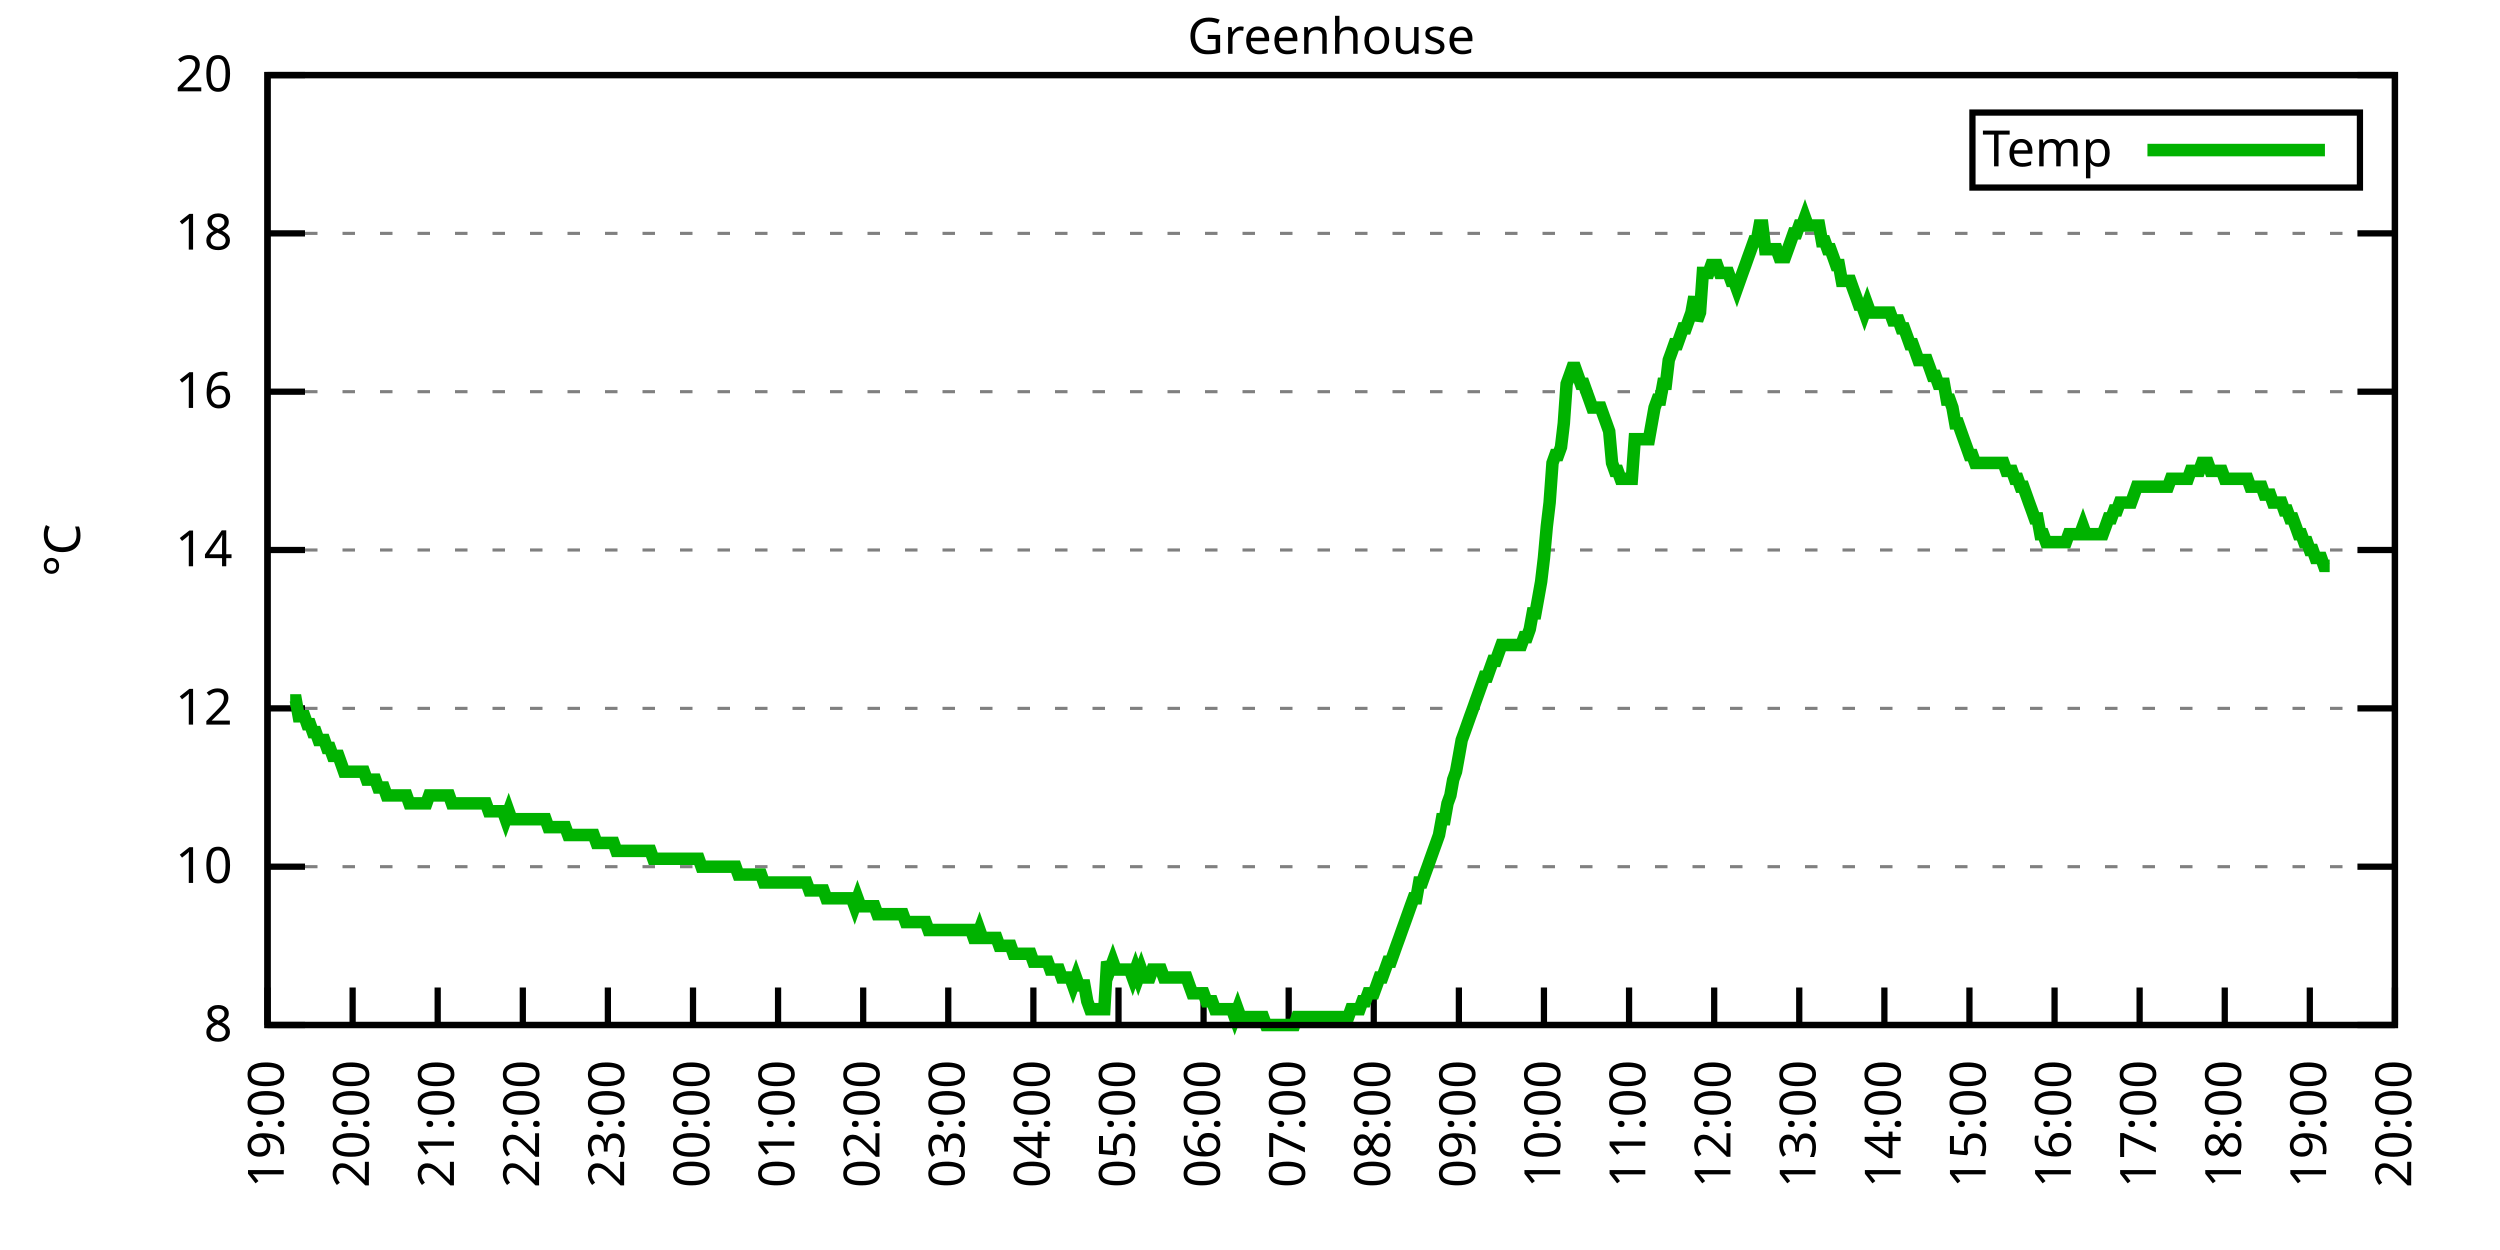
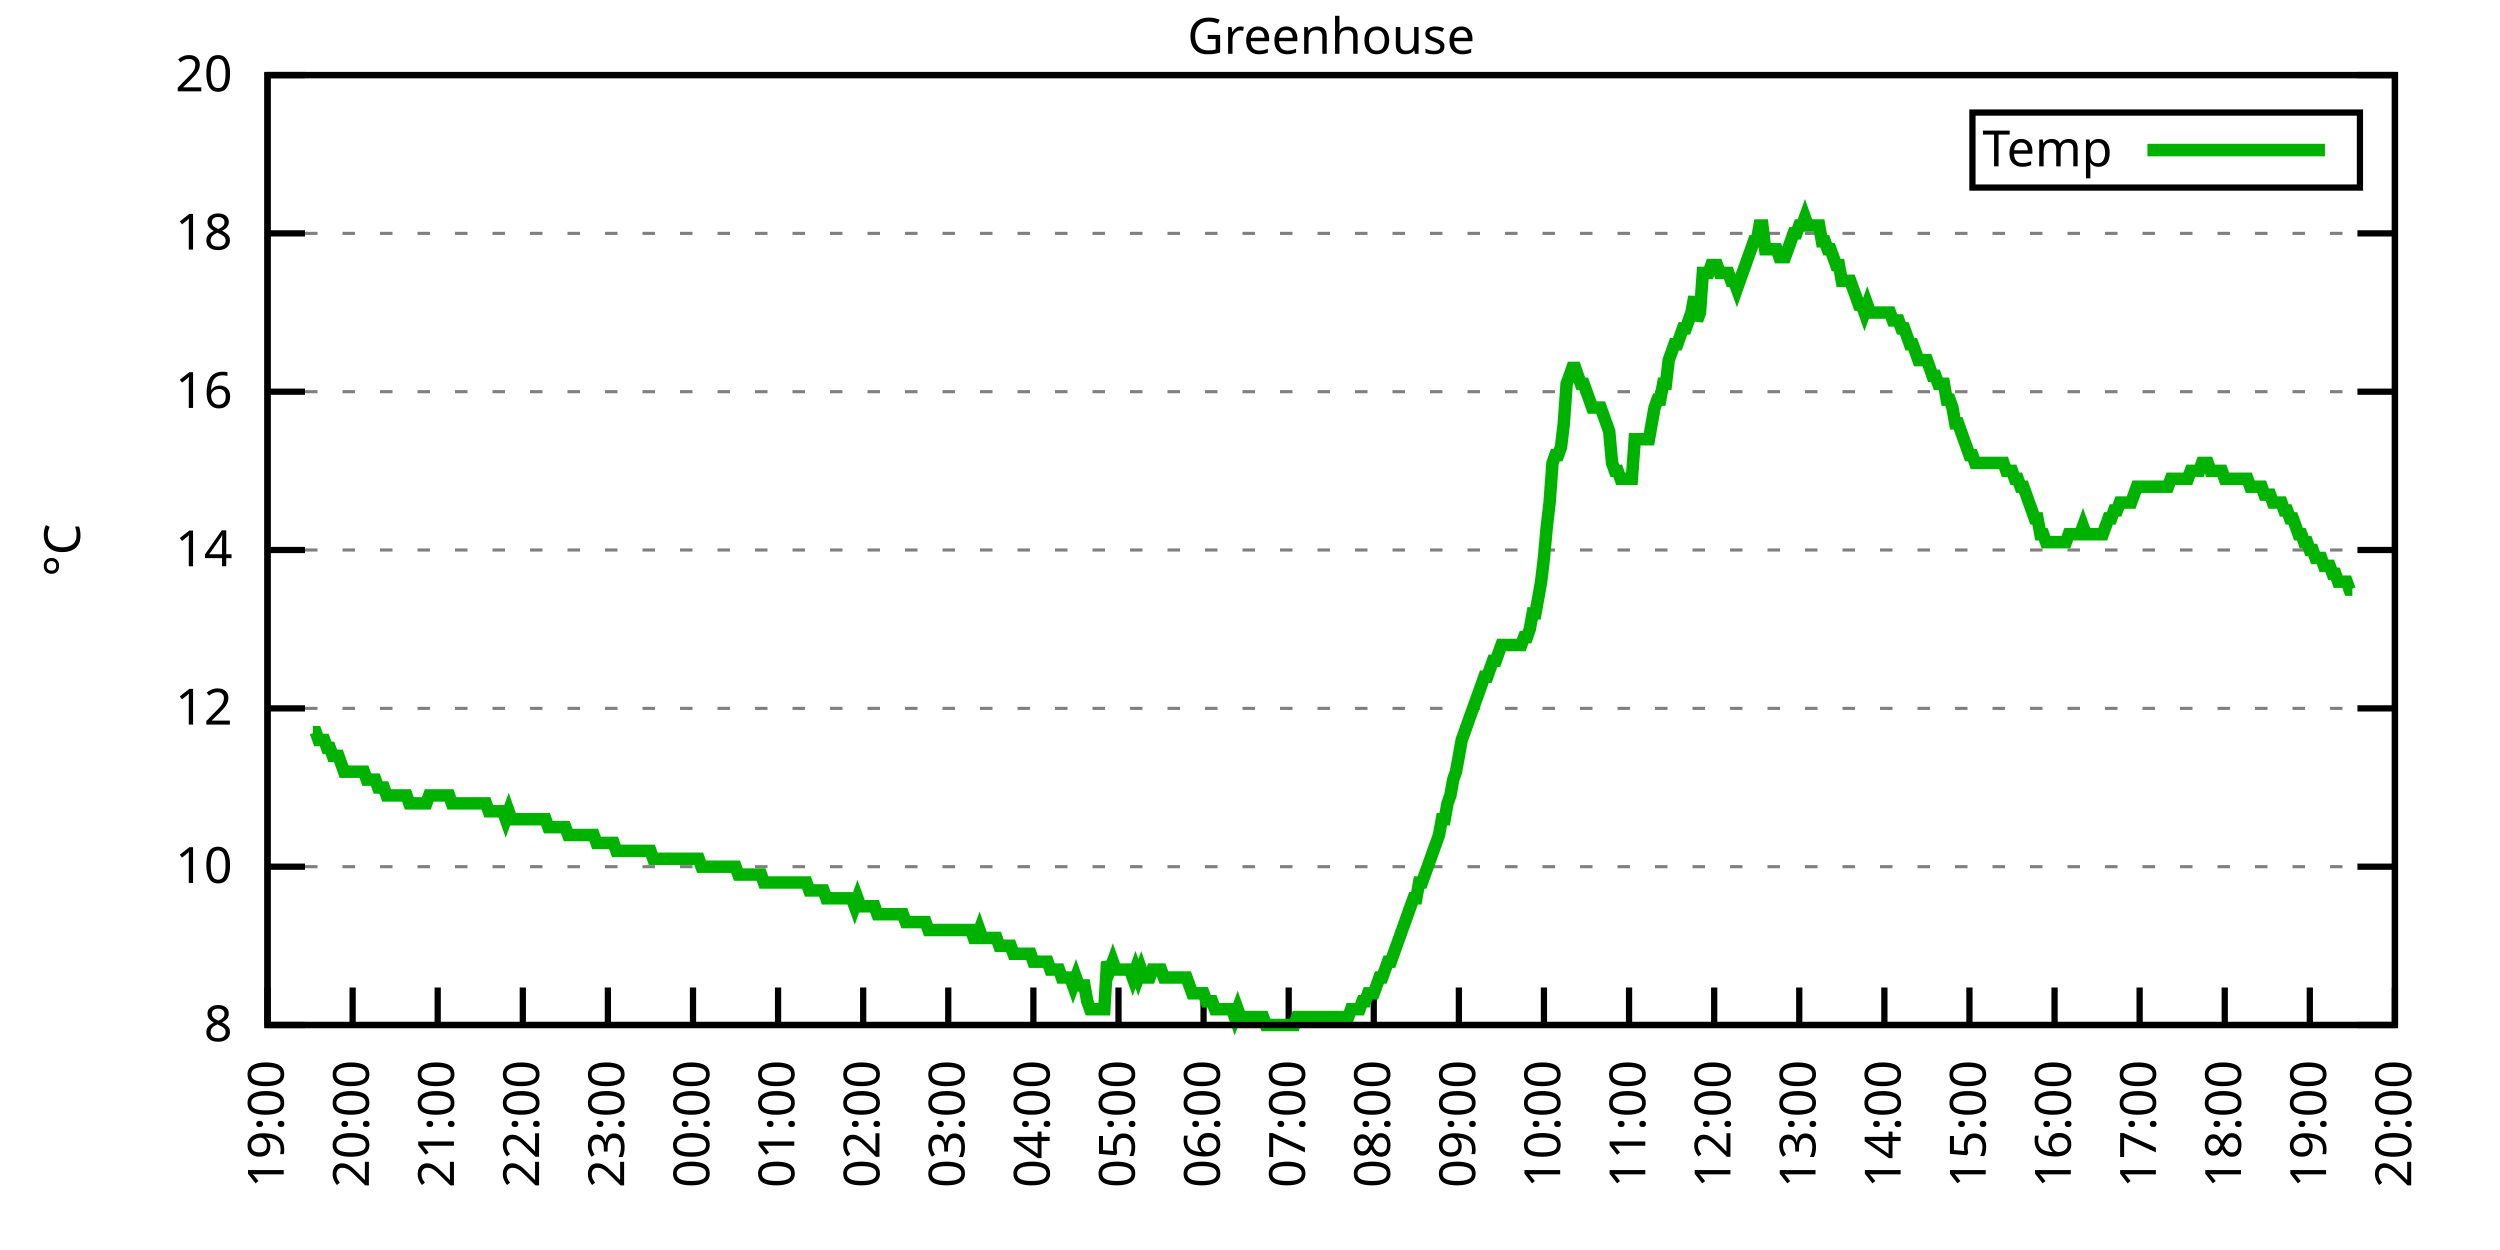
<svg xmlns="http://www.w3.org/2000/svg" xmlns:xlink="http://www.w3.org/1999/xlink" width="400" height="200" viewBox="0 0 400 200">
  <g id="gnuplot_canvas">
    <rect x="0" y="0" width="400" height="200" fill="none" />
    <defs>
      <circle id="gpDot" r="0.5" stroke-width="0.5" stroke="currentColor" />
      <path id="gpPt0" stroke-width="0.333" stroke="currentColor" d="M-1,0 h2 M0,-1 v2" />
      <path id="gpPt1" stroke-width="0.333" stroke="currentColor" d="M-1,-1 L1,1 M1,-1 L-1,1" />
      <path id="gpPt2" stroke-width="0.333" stroke="currentColor" d="M-1,0 L1,0 M0,-1 L0,1 M-1,-1 L1,1 M-1,1 L1,-1" />
      <rect id="gpPt3" stroke-width="0.333" stroke="currentColor" x="-1" y="-1" width="2" height="2" />
      <rect id="gpPt4" stroke-width="0.333" stroke="currentColor" fill="currentColor" x="-1" y="-1" width="2" height="2" />
      <circle id="gpPt5" stroke-width="0.333" stroke="currentColor" cx="0" cy="0" r="1" />
      <use xlink:href="#gpPt5" id="gpPt6" fill="currentColor" stroke="none" />
      <path id="gpPt7" stroke-width="0.333" stroke="currentColor" d="M0,-1.33 L-1.33,0.67 L1.33,0.67 z" />
      <use xlink:href="#gpPt7" id="gpPt8" fill="currentColor" stroke="none" />
      <use xlink:href="#gpPt7" id="gpPt9" stroke="currentColor" transform="rotate(180)" />
      <use xlink:href="#gpPt9" id="gpPt10" fill="currentColor" stroke="none" />
      <use xlink:href="#gpPt3" id="gpPt11" stroke="currentColor" transform="rotate(45)" />
      <use xlink:href="#gpPt11" id="gpPt12" fill="currentColor" stroke="none" />
      <path id="gpPt13" stroke-width="0.333" stroke="currentColor" d="M0,1.330 L1.265,0.411 L0.782,-1.067 L-0.782,-1.076 L-1.265,0.411 z" />
      <use xlink:href="#gpPt13" id="gpPt14" fill="currentColor" stroke="none" />
      <filter id="textbox" filterUnits="objectBoundingBox" x="0" y="0" height="1" width="1">
        <feFlood flood-color="white" flood-opacity="1" result="bgnd" />
        <feComposite in="SourceGraphic" in2="bgnd" operator="atop" />
      </filter>
      <filter id="greybox" filterUnits="objectBoundingBox" x="0" y="0" height="1" width="1">
        <feFlood flood-color="lightgrey" flood-opacity="1" result="grey" />
        <feComposite in="SourceGraphic" in2="grey" operator="atop" />
      </filter>
    </defs>
    <g fill="none" color="white" stroke="currentColor" stroke-width="1.00" stroke-linecap="butt" stroke-linejoin="miter">
</g>
    <g fill="none" color="black" stroke="currentColor" stroke-width="1.00" stroke-linecap="butt" stroke-linejoin="miter">
      <g stroke="none" shape-rendering="crispEdges">
        <polygon fill="rgb(255, 255, 255)" points="42.80,164.00 383.18,164.00 383.18,12.02 42.80,12.02 " />
      </g>
    </g>
    <g fill="none" color="black" stroke="currentColor" stroke-width="1.00" stroke-linecap="butt" stroke-linejoin="miter">
</g>
    <g fill="none" color="black" stroke="black" stroke-width="0.50" stroke-linecap="butt" stroke-linejoin="miter">
</g>
    <g fill="none" color="gray" stroke="currentColor" stroke-width="0.50" stroke-linecap="butt" stroke-linejoin="miter">
      <path stroke="gray" stroke-dasharray="2,4" class="gridline" d="M42.80,164.00 L383.19,164.00  " />
    </g>
    <g fill="none" color="gray" stroke="gray" stroke-width="1.00" stroke-linecap="butt" stroke-linejoin="miter">
</g>
    <g fill="none" color="black" stroke="currentColor" stroke-width="1.00" stroke-linecap="butt" stroke-linejoin="miter">
      <path stroke="black" d="M42.80,164.00 L48.80,164.00 M383.19,164.00 L377.19,164.00  " />
      <g transform="translate(37.20,166.60)" stroke="none" fill="black" font-family="Sans" font-size="8.00" text-anchor="end">
        <text>
          <tspan font-family="Sans"> 8</tspan>
        </text>
      </g>
    </g>
    <g fill="none" color="black" stroke="currentColor" stroke-width="1.00" stroke-linecap="butt" stroke-linejoin="miter">
</g>
    <g fill="none" color="black" stroke="black" stroke-width="0.50" stroke-linecap="butt" stroke-linejoin="miter">
</g>
    <g fill="none" color="gray" stroke="currentColor" stroke-width="0.50" stroke-linecap="butt" stroke-linejoin="miter">
      <path stroke="gray" stroke-dasharray="2,4" class="gridline" d="M42.80,138.67 L383.19,138.67  " />
    </g>
    <g fill="none" color="gray" stroke="gray" stroke-width="1.00" stroke-linecap="butt" stroke-linejoin="miter">
</g>
    <g fill="none" color="black" stroke="currentColor" stroke-width="1.00" stroke-linecap="butt" stroke-linejoin="miter">
      <path stroke="black" d="M42.80,138.67 L48.80,138.67 M383.19,138.67 L377.19,138.67  " />
      <g transform="translate(37.20,141.27)" stroke="none" fill="black" font-family="Sans" font-size="8.00" text-anchor="end">
        <text>
          <tspan font-family="Sans"> 10</tspan>
        </text>
      </g>
    </g>
    <g fill="none" color="black" stroke="currentColor" stroke-width="1.00" stroke-linecap="butt" stroke-linejoin="miter">
</g>
    <g fill="none" color="black" stroke="black" stroke-width="0.50" stroke-linecap="butt" stroke-linejoin="miter">
</g>
    <g fill="none" color="gray" stroke="currentColor" stroke-width="0.50" stroke-linecap="butt" stroke-linejoin="miter">
      <path stroke="gray" stroke-dasharray="2,4" class="gridline" d="M42.80,113.34 L383.19,113.34  " />
    </g>
    <g fill="none" color="gray" stroke="gray" stroke-width="1.00" stroke-linecap="butt" stroke-linejoin="miter">
</g>
    <g fill="none" color="black" stroke="currentColor" stroke-width="1.00" stroke-linecap="butt" stroke-linejoin="miter">
      <path stroke="black" d="M42.80,113.34 L48.80,113.34 M383.19,113.34 L377.19,113.34  " />
      <g transform="translate(37.20,115.94)" stroke="none" fill="black" font-family="Sans" font-size="8.00" text-anchor="end">
        <text>
          <tspan font-family="Sans"> 12</tspan>
        </text>
      </g>
    </g>
    <g fill="none" color="black" stroke="currentColor" stroke-width="1.00" stroke-linecap="butt" stroke-linejoin="miter">
</g>
    <g fill="none" color="black" stroke="black" stroke-width="0.50" stroke-linecap="butt" stroke-linejoin="miter">
</g>
    <g fill="none" color="gray" stroke="currentColor" stroke-width="0.50" stroke-linecap="butt" stroke-linejoin="miter">
      <path stroke="gray" stroke-dasharray="2,4" class="gridline" d="M42.80,88.00 L383.19,88.00  " />
    </g>
    <g fill="none" color="gray" stroke="gray" stroke-width="1.00" stroke-linecap="butt" stroke-linejoin="miter">
</g>
    <g fill="none" color="black" stroke="currentColor" stroke-width="1.00" stroke-linecap="butt" stroke-linejoin="miter">
      <path stroke="black" d="M42.80,88.00 L48.80,88.00 M383.19,88.00 L377.19,88.00  " />
      <g transform="translate(37.20,90.60)" stroke="none" fill="black" font-family="Sans" font-size="8.00" text-anchor="end">
        <text>
          <tspan font-family="Sans"> 14</tspan>
        </text>
      </g>
    </g>
    <g fill="none" color="black" stroke="currentColor" stroke-width="1.00" stroke-linecap="butt" stroke-linejoin="miter">
</g>
    <g fill="none" color="black" stroke="black" stroke-width="0.50" stroke-linecap="butt" stroke-linejoin="miter">
</g>
    <g fill="none" color="gray" stroke="currentColor" stroke-width="0.50" stroke-linecap="butt" stroke-linejoin="miter">
      <path stroke="gray" stroke-dasharray="2,4" class="gridline" d="M42.80,62.67 L383.19,62.67  " />
    </g>
    <g fill="none" color="gray" stroke="gray" stroke-width="1.00" stroke-linecap="butt" stroke-linejoin="miter">
</g>
    <g fill="none" color="black" stroke="currentColor" stroke-width="1.00" stroke-linecap="butt" stroke-linejoin="miter">
      <path stroke="black" d="M42.80,62.67 L48.80,62.67 M383.19,62.67 L377.19,62.67  " />
      <g transform="translate(37.20,65.27)" stroke="none" fill="black" font-family="Sans" font-size="8.00" text-anchor="end">
        <text>
          <tspan font-family="Sans"> 16</tspan>
        </text>
      </g>
    </g>
    <g fill="none" color="black" stroke="currentColor" stroke-width="1.00" stroke-linecap="butt" stroke-linejoin="miter">
</g>
    <g fill="none" color="black" stroke="black" stroke-width="0.50" stroke-linecap="butt" stroke-linejoin="miter">
</g>
    <g fill="none" color="gray" stroke="currentColor" stroke-width="0.50" stroke-linecap="butt" stroke-linejoin="miter">
      <path stroke="gray" stroke-dasharray="2,4" class="gridline" d="M42.80,37.34 L383.19,37.34  " />
    </g>
    <g fill="none" color="gray" stroke="gray" stroke-width="1.00" stroke-linecap="butt" stroke-linejoin="miter">
</g>
    <g fill="none" color="black" stroke="currentColor" stroke-width="1.00" stroke-linecap="butt" stroke-linejoin="miter">
      <path stroke="black" d="M42.80,37.34 L48.80,37.34 M383.19,37.34 L377.19,37.34  " />
      <g transform="translate(37.20,39.94)" stroke="none" fill="black" font-family="Sans" font-size="8.00" text-anchor="end">
        <text>
          <tspan font-family="Sans"> 18</tspan>
        </text>
      </g>
    </g>
    <g fill="none" color="black" stroke="currentColor" stroke-width="1.00" stroke-linecap="butt" stroke-linejoin="miter">
</g>
    <g fill="none" color="black" stroke="black" stroke-width="0.50" stroke-linecap="butt" stroke-linejoin="miter">
</g>
    <g fill="none" color="gray" stroke="currentColor" stroke-width="0.50" stroke-linecap="butt" stroke-linejoin="miter">
      <path stroke="gray" stroke-dasharray="2,4" class="gridline" d="M42.80,12.01 L383.19,12.01  " />
    </g>
    <g fill="none" color="gray" stroke="gray" stroke-width="1.00" stroke-linecap="butt" stroke-linejoin="miter">
</g>
    <g fill="none" color="black" stroke="currentColor" stroke-width="1.00" stroke-linecap="butt" stroke-linejoin="miter">
      <path stroke="black" d="M42.80,12.01 L48.80,12.01 M383.19,12.01 L377.19,12.01  " />
      <g transform="translate(37.20,14.61)" stroke="none" fill="black" font-family="Sans" font-size="8.00" text-anchor="end">
        <text>
          <tspan font-family="Sans"> 20</tspan>
        </text>
      </g>
    </g>
    <g fill="none" color="black" stroke="currentColor" stroke-width="1.00" stroke-linecap="butt" stroke-linejoin="miter">
      <path stroke="black" d="M42.80,164.00 L42.80,158.00  " />
      <g transform="translate(45.40,169.60) rotate(270.00)" stroke="none" fill="black" font-family="Sans" font-size="8.00" text-anchor="end">
        <text>
          <tspan font-family="Sans">19:00</tspan>
        </text>
      </g>
    </g>
    <g fill="none" color="black" stroke="currentColor" stroke-width="1.00" stroke-linecap="butt" stroke-linejoin="miter">
      <path stroke="black" d="M56.42,164.00 L56.42,158.00  " />
      <g transform="translate(59.02,169.60) rotate(270.00)" stroke="none" fill="black" font-family="Sans" font-size="8.00" text-anchor="end">
        <text>
          <tspan font-family="Sans">20:00</tspan>
        </text>
      </g>
    </g>
    <g fill="none" color="black" stroke="currentColor" stroke-width="1.00" stroke-linecap="butt" stroke-linejoin="miter">
      <path stroke="black" d="M70.03,164.00 L70.03,158.00  " />
      <g transform="translate(72.63,169.60) rotate(270.00)" stroke="none" fill="black" font-family="Sans" font-size="8.00" text-anchor="end">
        <text>
          <tspan font-family="Sans">21:00</tspan>
        </text>
      </g>
    </g>
    <g fill="none" color="black" stroke="currentColor" stroke-width="1.00" stroke-linecap="butt" stroke-linejoin="miter">
      <path stroke="black" d="M83.65,164.00 L83.65,158.00  " />
      <g transform="translate(86.25,169.60) rotate(270.00)" stroke="none" fill="black" font-family="Sans" font-size="8.00" text-anchor="end">
        <text>
          <tspan font-family="Sans">22:00</tspan>
        </text>
      </g>
    </g>
    <g fill="none" color="black" stroke="currentColor" stroke-width="1.00" stroke-linecap="butt" stroke-linejoin="miter">
      <path stroke="black" d="M97.26,164.00 L97.26,158.00  " />
      <g transform="translate(99.86,169.60) rotate(270.00)" stroke="none" fill="black" font-family="Sans" font-size="8.00" text-anchor="end">
        <text>
          <tspan font-family="Sans">23:00</tspan>
        </text>
      </g>
    </g>
    <g fill="none" color="black" stroke="currentColor" stroke-width="1.00" stroke-linecap="butt" stroke-linejoin="miter">
      <path stroke="black" d="M110.88,164.00 L110.88,158.00  " />
      <g transform="translate(113.48,169.60) rotate(270.00)" stroke="none" fill="black" font-family="Sans" font-size="8.00" text-anchor="end">
        <text>
          <tspan font-family="Sans">00:00</tspan>
        </text>
      </g>
    </g>
    <g fill="none" color="black" stroke="currentColor" stroke-width="1.00" stroke-linecap="butt" stroke-linejoin="miter">
      <path stroke="black" d="M124.49,164.00 L124.49,158.00  " />
      <g transform="translate(127.09,169.60) rotate(270.00)" stroke="none" fill="black" font-family="Sans" font-size="8.00" text-anchor="end">
        <text>
          <tspan font-family="Sans">01:00</tspan>
        </text>
      </g>
    </g>
    <g fill="none" color="black" stroke="currentColor" stroke-width="1.00" stroke-linecap="butt" stroke-linejoin="miter">
      <path stroke="black" d="M138.11,164.00 L138.11,158.00  " />
      <g transform="translate(140.71,169.60) rotate(270.00)" stroke="none" fill="black" font-family="Sans" font-size="8.00" text-anchor="end">
        <text>
          <tspan font-family="Sans">02:00</tspan>
        </text>
      </g>
    </g>
    <g fill="none" color="black" stroke="currentColor" stroke-width="1.00" stroke-linecap="butt" stroke-linejoin="miter">
      <path stroke="black" d="M151.72,164.00 L151.72,158.00  " />
      <g transform="translate(154.32,169.60) rotate(270.00)" stroke="none" fill="black" font-family="Sans" font-size="8.00" text-anchor="end">
        <text>
          <tspan font-family="Sans">03:00</tspan>
        </text>
      </g>
    </g>
    <g fill="none" color="black" stroke="currentColor" stroke-width="1.00" stroke-linecap="butt" stroke-linejoin="miter">
      <path stroke="black" d="M165.34,164.00 L165.34,158.00  " />
      <g transform="translate(167.94,169.60) rotate(270.00)" stroke="none" fill="black" font-family="Sans" font-size="8.00" text-anchor="end">
        <text>
          <tspan font-family="Sans">04:00</tspan>
        </text>
      </g>
    </g>
    <g fill="none" color="black" stroke="currentColor" stroke-width="1.00" stroke-linecap="butt" stroke-linejoin="miter">
      <path stroke="black" d="M178.96,164.00 L178.96,158.00  " />
      <g transform="translate(181.56,169.60) rotate(270.00)" stroke="none" fill="black" font-family="Sans" font-size="8.00" text-anchor="end">
        <text>
          <tspan font-family="Sans">05:00</tspan>
        </text>
      </g>
    </g>
    <g fill="none" color="black" stroke="currentColor" stroke-width="1.00" stroke-linecap="butt" stroke-linejoin="miter">
      <path stroke="black" d="M192.57,164.00 L192.57,158.00  " />
      <g transform="translate(195.17,169.60) rotate(270.00)" stroke="none" fill="black" font-family="Sans" font-size="8.00" text-anchor="end">
        <text>
          <tspan font-family="Sans">06:00</tspan>
        </text>
      </g>
    </g>
    <g fill="none" color="black" stroke="currentColor" stroke-width="1.00" stroke-linecap="butt" stroke-linejoin="miter">
      <path stroke="black" d="M206.19,164.00 L206.19,158.00  " />
      <g transform="translate(208.79,169.60) rotate(270.00)" stroke="none" fill="black" font-family="Sans" font-size="8.00" text-anchor="end">
        <text>
          <tspan font-family="Sans">07:00</tspan>
        </text>
      </g>
    </g>
    <g fill="none" color="black" stroke="currentColor" stroke-width="1.00" stroke-linecap="butt" stroke-linejoin="miter">
      <path stroke="black" d="M219.80,164.00 L219.80,158.00  " />
      <g transform="translate(222.40,169.60) rotate(270.00)" stroke="none" fill="black" font-family="Sans" font-size="8.00" text-anchor="end">
        <text>
          <tspan font-family="Sans">08:00</tspan>
        </text>
      </g>
    </g>
    <g fill="none" color="black" stroke="currentColor" stroke-width="1.00" stroke-linecap="butt" stroke-linejoin="miter">
      <path stroke="black" d="M233.42,164.00 L233.42,158.00  " />
      <g transform="translate(236.02,169.60) rotate(270.00)" stroke="none" fill="black" font-family="Sans" font-size="8.00" text-anchor="end">
        <text>
          <tspan font-family="Sans">09:00</tspan>
        </text>
      </g>
    </g>
    <g fill="none" color="black" stroke="currentColor" stroke-width="1.00" stroke-linecap="butt" stroke-linejoin="miter">
      <path stroke="black" d="M247.03,164.00 L247.03,158.00  " />
      <g transform="translate(249.63,169.60) rotate(270.00)" stroke="none" fill="black" font-family="Sans" font-size="8.00" text-anchor="end">
        <text>
          <tspan font-family="Sans">10:00</tspan>
        </text>
      </g>
    </g>
    <g fill="none" color="black" stroke="currentColor" stroke-width="1.00" stroke-linecap="butt" stroke-linejoin="miter">
      <path stroke="black" d="M260.65,164.00 L260.65,158.00  " />
      <g transform="translate(263.25,169.60) rotate(270.00)" stroke="none" fill="black" font-family="Sans" font-size="8.00" text-anchor="end">
        <text>
          <tspan font-family="Sans">11:00</tspan>
        </text>
      </g>
    </g>
    <g fill="none" color="black" stroke="currentColor" stroke-width="1.00" stroke-linecap="butt" stroke-linejoin="miter">
      <path stroke="black" d="M274.27,164.00 L274.27,158.00  " />
      <g transform="translate(276.87,169.60) rotate(270.00)" stroke="none" fill="black" font-family="Sans" font-size="8.00" text-anchor="end">
        <text>
          <tspan font-family="Sans">12:00</tspan>
        </text>
      </g>
    </g>
    <g fill="none" color="black" stroke="currentColor" stroke-width="1.00" stroke-linecap="butt" stroke-linejoin="miter">
      <path stroke="black" d="M287.88,164.00 L287.88,158.00  " />
      <g transform="translate(290.48,169.60) rotate(270.00)" stroke="none" fill="black" font-family="Sans" font-size="8.00" text-anchor="end">
        <text>
          <tspan font-family="Sans">13:00</tspan>
        </text>
      </g>
    </g>
    <g fill="none" color="black" stroke="currentColor" stroke-width="1.00" stroke-linecap="butt" stroke-linejoin="miter">
      <path stroke="black" d="M301.50,164.00 L301.50,158.00  " />
      <g transform="translate(304.10,169.60) rotate(270.00)" stroke="none" fill="black" font-family="Sans" font-size="8.00" text-anchor="end">
        <text>
          <tspan font-family="Sans">14:00</tspan>
        </text>
      </g>
    </g>
    <g fill="none" color="black" stroke="currentColor" stroke-width="1.00" stroke-linecap="butt" stroke-linejoin="miter">
      <path stroke="black" d="M315.11,164.00 L315.11,158.00  " />
      <g transform="translate(317.71,169.60) rotate(270.00)" stroke="none" fill="black" font-family="Sans" font-size="8.00" text-anchor="end">
        <text>
          <tspan font-family="Sans">15:00</tspan>
        </text>
      </g>
    </g>
    <g fill="none" color="black" stroke="currentColor" stroke-width="1.00" stroke-linecap="butt" stroke-linejoin="miter">
      <path stroke="black" d="M328.73,164.00 L328.73,158.00  " />
      <g transform="translate(331.33,169.60) rotate(270.00)" stroke="none" fill="black" font-family="Sans" font-size="8.00" text-anchor="end">
        <text>
          <tspan font-family="Sans">16:00</tspan>
        </text>
      </g>
    </g>
    <g fill="none" color="black" stroke="currentColor" stroke-width="1.00" stroke-linecap="butt" stroke-linejoin="miter">
      <path stroke="black" d="M342.34,164.00 L342.34,158.00  " />
      <g transform="translate(344.94,169.60) rotate(270.00)" stroke="none" fill="black" font-family="Sans" font-size="8.00" text-anchor="end">
        <text>
          <tspan font-family="Sans">17:00</tspan>
        </text>
      </g>
    </g>
    <g fill="none" color="black" stroke="currentColor" stroke-width="1.00" stroke-linecap="butt" stroke-linejoin="miter">
      <path stroke="black" d="M355.96,164.00 L355.96,158.00  " />
      <g transform="translate(358.56,169.60) rotate(270.00)" stroke="none" fill="black" font-family="Sans" font-size="8.00" text-anchor="end">
        <text>
          <tspan font-family="Sans">18:00</tspan>
        </text>
      </g>
    </g>
    <g fill="none" color="black" stroke="currentColor" stroke-width="1.00" stroke-linecap="butt" stroke-linejoin="miter">
      <path stroke="black" d="M369.57,164.00 L369.57,158.00  " />
      <g transform="translate(372.17,169.60) rotate(270.00)" stroke="none" fill="black" font-family="Sans" font-size="8.00" text-anchor="end">
        <text>
          <tspan font-family="Sans">19:00</tspan>
        </text>
      </g>
    </g>
    <g fill="none" color="black" stroke="currentColor" stroke-width="1.00" stroke-linecap="butt" stroke-linejoin="miter">
      <path stroke="black" d="M383.19,164.00 L383.19,158.00  " />
      <g transform="translate(385.79,169.60) rotate(270.00)" stroke="none" fill="black" font-family="Sans" font-size="8.00" text-anchor="end">
        <text>
          <tspan font-family="Sans">20:00</tspan>
        </text>
      </g>
    </g>
    <g fill="none" color="black" stroke="currentColor" stroke-width="1.00" stroke-linecap="butt" stroke-linejoin="miter">
</g>
    <g fill="none" color="black" stroke="currentColor" stroke-width="1.00" stroke-linecap="butt" stroke-linejoin="miter">
      <path stroke="black" d="M42.80,12.01 L42.80,164.00 L383.19,164.00 L383.19,12.01 L42.80,12.01 Z  " />
    </g>
    <g fill="none" color="black" stroke="currentColor" stroke-width="1.00" stroke-linecap="butt" stroke-linejoin="miter">
</g>
    <g fill="none" color="black" stroke="currentColor" stroke-width="1.00" stroke-linecap="butt" stroke-linejoin="miter">
      <path stroke="black" d="M315.59,30.01 L315.59,18.01 L377.59,18.01 L377.59,30.01 L315.59,30.01 Z  " />
    </g>
    <g id="Greenhouse_plot_1">
      <g fill="none" color="white" stroke="black" stroke-width="2.00" stroke-linecap="butt" stroke-linejoin="miter">
</g>
      <g fill="none" color="black" stroke="currentColor" stroke-width="2.00" stroke-linecap="butt" stroke-linejoin="miter">
        <g transform="translate(337.99,26.61)" stroke="none" fill="black" font-family="Sans" font-size="8.00" text-anchor="end">
          <text>
            <tspan font-family="Sans">Temp</tspan>
          </text>
        </g>
      </g>
      <g fill="none" color="black" stroke="currentColor" stroke-width="2.00" stroke-linecap="butt" stroke-linejoin="miter">
-         <path stroke="rgb(  0, 178,   0)" d="M343.59,24.01 L371.99,24.01 M46.43,112.07 L46.88,112.07 L47.34,112.07 L47.79,114.60 L48.25,114.60 L48.70,114.60   L49.15,115.87 L49.61,115.87 L50.06,117.14 L50.52,117.14 L50.97,118.40 L51.42,118.40 L51.88,118.40 L52.33,119.67   L52.78,119.67 L53.24,120.94 L53.69,120.94 L54.15,120.94 L54.60,122.20 L55.05,123.47 L55.51,123.47 L55.96,123.47   L56.42,123.47 L56.87,123.47 L57.32,123.47 L57.78,123.47 L58.23,123.47 L58.68,124.74 L59.14,124.74 L59.59,124.74   L60.05,124.74 L60.50,126.00 L60.95,126.00 L61.41,126.00 L61.86,127.27 L62.32,127.27 L62.77,127.27 L63.22,127.27   L63.68,127.27 L64.13,127.27 L64.58,127.27 L65.04,127.27 L65.49,128.54 L65.95,128.54 L66.40,128.54 L66.85,128.54   L67.31,128.54 L67.76,128.54 L68.22,128.54 L68.67,127.27 L69.12,127.27 L69.58,127.27 L70.03,127.27 L70.49,127.27   L70.94,127.27 L71.39,127.27 L71.85,127.27 L72.30,128.54 L72.75,128.54 L73.21,128.54 L73.66,128.54 L74.12,128.54   L74.57,128.54 L75.02,128.54 L75.48,128.54 L75.93,128.54 L76.39,128.54 L76.84,128.54 L77.29,128.54 L77.75,128.54   L78.20,129.80 L78.65,129.80 L79.11,129.80 L79.56,129.80 L80.02,129.80 L80.47,129.80 L80.92,131.07 L81.38,129.80   L81.83,131.07 L82.29,131.07 L82.74,131.07 L83.19,131.07 L83.65,131.07 L84.10,131.07 L84.55,131.07 L85.01,131.07   L85.46,131.07 L85.92,131.07 L86.37,131.07 L86.82,131.07 L87.28,131.07 L87.73,132.34 L88.19,132.34 L88.64,132.34   L89.09,132.34 L89.55,132.34 L90.00,132.34 L90.45,132.34 L90.91,133.60 L91.36,133.60 L91.82,133.60 L92.27,133.60   L92.72,133.60 L93.18,133.60 L93.63,133.60 L94.09,133.60 L94.54,133.60 L94.99,133.60 L95.45,134.87 L95.90,134.87   L96.35,134.87 L96.81,134.87 L97.26,134.87 L97.72,134.87 L98.17,134.87 L98.62,136.14 L99.08,136.14 L99.53,136.14   L99.99,136.14 L100.44,136.14 L100.89,136.14 L101.35,136.14 L101.80,136.14 L102.25,136.14 L102.71,136.14 L103.16,136.14   L103.62,136.14 L104.07,136.14 L104.52,137.40 L104.98,137.40 L105.43,137.40 L105.89,137.40 L106.34,137.40 L106.79,137.40   L107.25,137.40 L107.70,137.40 L108.15,137.40 L108.61,137.40 L109.06,137.40 L109.52,137.40 L109.97,137.40 L110.42,137.40   L110.88,137.40 L111.33,137.40 L111.79,137.40 L112.24,138.67 L112.69,138.67 L113.15,138.67 L113.60,138.67 L114.05,138.67   L114.51,138.67 L114.96,138.67 L115.42,138.67 L115.87,138.67 L116.32,138.67 L116.78,138.67 L117.23,138.67 L117.69,138.67   L118.14,139.93 L118.59,139.93 L119.05,139.93 L119.50,139.93 L119.96,139.93 L120.41,139.93 L120.86,139.93 L121.32,139.93   L121.77,139.93 L122.22,141.20 L122.68,141.20 L123.13,141.20 L123.59,141.20 L124.04,141.20 L124.49,141.20 L124.95,141.20   L125.40,141.20 L125.86,141.20 L126.31,141.20 L126.76,141.20 L127.22,141.20 L127.67,141.20 L128.12,141.20 L128.58,141.20   L129.03,141.20 L129.49,142.47 L129.94,142.47 L130.39,142.47 L130.85,142.47 L131.30,142.47 L131.76,142.47 L132.21,143.73   L132.66,143.73 L133.12,143.73 L133.57,143.73 L134.02,143.73 L134.48,143.73 L134.93,143.73 L135.39,143.73 L135.84,143.73   L136.29,143.73 L136.75,145.00 L137.20,143.73 L137.66,145.00 L138.11,145.00 L138.56,145.00 L139.02,145.00 L139.47,145.00   L139.92,145.00 L140.38,146.27 L140.83,146.27 L141.29,146.27 L141.74,146.27 L142.19,146.27 L142.65,146.27 L143.10,146.27   L143.56,146.27 L144.01,146.27 L144.46,146.27 L144.92,147.53 L145.37,147.53 L145.82,147.53 L146.28,147.53 L146.73,147.53   L147.19,147.53 L147.64,147.53 L148.09,147.53 L148.55,148.80 L149.00,148.80 L149.46,148.80 L149.91,148.80 L150.36,148.80   L150.82,148.80 L151.27,148.80 L151.72,148.80 L152.18,148.80 L152.63,148.80 L153.09,148.80 L153.54,148.80 L153.99,148.80   L154.45,148.80 L154.90,148.80 L155.36,148.80 L155.81,150.07 L156.26,150.07 L156.72,148.80 L157.17,150.07 L157.62,150.07   L158.08,150.07 L158.53,150.07 L158.99,150.07 L159.44,150.07 L159.89,151.33 L160.35,151.33 L160.80,151.33 L161.26,151.33   L161.71,151.33 L162.16,152.60 L162.62,152.60 L163.07,152.60 L163.52,152.60 L163.98,152.60 L164.43,152.60 L164.89,152.60   L165.34,153.87 L165.79,153.87 L166.25,153.87 L166.70,153.87 L167.16,153.87 L167.61,153.87 L168.06,155.13 L168.52,155.13   L168.97,155.13 L169.43,155.13 L169.88,156.40 L170.33,156.40 L170.79,156.40 L171.24,156.40 L171.69,157.67 L172.15,156.40   L172.60,157.67 L173.06,157.67 L173.51,157.67 L173.96,160.20 L174.42,161.47 L174.87,161.47 L175.33,161.47 L175.78,161.47   L176.23,161.47 L176.69,161.47 L177.14,153.87 L177.59,155.13 L178.05,153.87 L178.50,155.13 L178.96,155.13 L179.41,155.13   L179.86,155.13 L180.32,155.13 L180.77,155.13 L181.23,156.40 L181.68,155.13 L182.13,156.40 L182.59,155.13 L183.04,156.40   L183.49,156.40 L183.95,156.40 L184.40,155.13 L184.86,155.13 L185.31,155.13 L185.76,155.13 L186.22,156.40 L186.67,156.40   L187.13,156.40 L187.58,156.40 L188.03,156.40 L188.49,156.40 L188.94,156.40 L189.39,156.40 L189.85,156.40 L190.30,157.67   L190.76,158.93 L191.21,158.93 L191.66,158.93 L192.12,158.93 L192.57,158.93 L193.03,160.20 L193.48,160.20 L193.93,160.20   L194.39,161.47 L194.84,161.47 L195.29,161.47 L195.75,161.47 L196.20,161.47 L196.66,161.47 L197.11,161.47 L197.56,162.73   L198.02,161.47 L198.47,162.73 L198.93,162.73 L199.38,162.73 L199.83,162.73 L200.29,162.73 L200.74,162.73 L201.19,162.73   L201.65,162.73 L202.10,162.73 L202.56,164.00 L203.01,164.00 L203.46,164.00 L203.92,164.00 L204.37,164.00 L204.83,164.00   L205.28,164.00 L205.73,164.00 L206.19,164.00 L206.64,164.00 L207.09,164.00 L207.55,162.73 L208.00,162.73 L208.46,162.73   L208.91,162.73 L209.36,162.73 L209.82,162.73 L210.27,162.73 L210.73,162.73 L211.18,162.73 L211.63,162.73 L212.09,162.73   L212.54,162.73 L213.00,162.73 L213.45,162.73 L213.90,162.73 L214.36,162.73 L214.81,162.73 L215.26,162.73 L215.72,162.73   L216.17,161.47 L216.63,161.47 L217.08,161.47 L217.53,161.47 L217.99,160.20 L218.44,160.20 L218.90,158.93 L219.35,158.93   L219.80,158.93 L220.26,157.67 L220.71,156.40 L221.16,156.40 L221.62,155.13 L222.07,153.87 L222.53,153.87 L222.98,152.60   L223.43,151.33 L223.89,150.07 L224.34,148.80 L224.80,147.53 L225.25,146.27 L225.70,145.00 L226.16,143.73 L226.61,143.73   L227.06,141.20 L227.52,141.20 L227.97,139.93 L228.43,138.67 L228.88,137.40 L229.33,136.14 L229.79,134.87 L230.24,133.60   L230.70,131.07 L231.15,131.07 L231.60,128.54 L232.06,127.27 L232.51,124.74 L232.96,123.47 L233.42,120.94 L233.87,118.40   L234.33,117.14 L234.78,115.87 L235.23,114.60 L235.69,113.34 L236.14,112.07 L236.60,110.80 L237.05,109.54 L237.50,108.27   L237.96,108.27 L238.41,107.00 L238.86,105.74 L239.32,105.74 L239.77,104.47 L240.23,103.20 L240.68,103.20 L241.13,103.20   L241.59,103.20 L242.04,103.20 L242.50,103.20 L242.95,103.20 L243.40,103.20 L243.86,101.94 L244.31,101.94 L244.76,100.67   L245.22,98.14 L245.67,98.14 L246.13,95.60 L246.58,93.07 L247.03,89.27 L247.49,84.21 L247.94,80.41 L248.40,74.07   L248.85,72.81 L249.30,72.81 L249.76,71.54 L250.21,67.74 L250.66,61.41 L251.12,60.14 L251.57,58.87 L252.03,58.87   L252.48,60.14 L252.93,61.41 L253.39,61.41 L253.84,62.67 L254.30,63.94 L254.75,65.21 L255.20,65.21 L255.66,65.21   L256.11,65.21 L256.56,66.47 L257.02,67.74 L257.47,69.01 L257.93,74.07 L258.38,75.34 L258.83,75.34 L259.29,76.61   L259.74,76.61 L260.20,76.61 L260.65,76.61 L261.10,76.61 L261.56,70.27 L262.01,70.27 L262.47,70.27 L262.92,70.27   L263.37,70.27 L263.83,70.27 L264.28,67.74 L264.73,65.21 L265.19,63.94 L265.64,63.94 L266.10,61.41 L266.55,61.41   L267.00,57.61 L267.46,56.34 L267.91,55.07 L268.37,55.07 L268.82,53.81 L269.27,52.54 L269.73,52.54 L270.18,51.27   L270.63,50.01 L271.09,47.47 L271.54,51.27 L272.00,50.01 L272.45,43.67 L272.90,43.67 L273.36,43.67 L273.81,42.41   L274.27,42.41 L274.72,42.41 L275.17,43.67 L275.63,43.67 L276.08,43.67 L276.53,43.67 L276.99,44.94 L277.44,44.94   L277.90,46.21 L278.35,44.94 L278.80,43.67 L279.26,42.41 L279.71,41.14 L280.17,39.87 L280.62,38.61 L281.07,38.61   L281.53,36.08 L281.98,36.08 L282.43,39.87 L282.89,39.87 L283.34,39.87 L283.80,39.87 L284.25,39.87 L284.70,41.14   L285.16,41.14 L285.61,41.14 L286.07,39.87 L286.52,38.61 L286.97,37.34 L287.43,37.34 L287.88,36.08 L288.33,36.08   L288.79,34.81 L289.24,36.08 L289.70,36.08 L290.15,36.08 L290.60,36.08 L291.06,36.08 L291.51,38.61 L291.97,38.61   L292.42,39.87 L292.87,39.87 L293.33,41.14 L293.78,42.41 L294.23,42.41 L294.69,44.94 L295.14,44.94 L295.60,44.94   L296.05,44.94 L296.50,46.21 L296.96,47.47 L297.41,48.74 L297.87,48.74 L298.32,50.01 L298.77,48.74 L299.23,50.01   L299.68,50.01 L300.13,50.01 L300.59,50.01 L301.04,50.01 L301.50,50.01 L301.95,50.01 L302.40,50.01 L302.86,51.27   L303.31,51.27 L303.77,51.27 L304.22,52.54 L304.67,52.54 L305.13,53.81 L305.58,55.07 L306.03,55.07 L306.49,56.34   L306.94,57.61 L307.40,57.61 L307.85,57.61 L308.30,57.61 L308.76,58.87 L309.21,60.14 L309.67,60.14 L310.12,61.41   L310.57,61.41 L311.03,61.41 L311.48,63.94 L311.94,63.94 L312.39,65.21 L312.84,67.74 L313.30,67.74 L313.75,69.01   L314.20,70.27 L314.66,71.54 L315.11,72.81 L315.57,72.81 L316.02,74.07 L316.47,74.07 L316.93,74.07 L317.38,74.07   L317.84,74.07 L318.29,74.07 L318.74,74.07 L319.20,74.07 L319.65,74.07 L320.10,74.07 L320.56,74.07 L321.01,75.34   L321.47,75.34 L321.92,75.34 L322.37,76.61 L322.83,76.61 L323.28,77.87 L323.74,77.87 L324.19,79.14 L324.64,80.41   L325.10,81.67 L325.55,82.94 L326.00,82.94 L326.46,85.47 L326.91,85.47 L327.37,86.74 L327.82,86.74 L328.27,86.74   L328.73,86.74 L329.18,86.74 L329.64,86.74 L330.09,86.74 L330.54,86.74 L331.00,85.47 L331.45,85.47 L331.90,85.47   L332.36,85.47 L332.81,85.47 L333.27,84.21 L333.72,85.47 L334.17,85.47 L334.63,85.47 L335.08,85.47 L335.54,85.47   L335.99,85.47 L336.44,85.47 L336.90,84.21 L337.35,82.94 L337.80,82.94 L338.26,81.67 L338.71,81.67 L339.17,80.41   L339.62,80.41 L340.07,80.41 L340.53,80.41 L340.98,80.41 L341.44,79.14 L341.89,77.87 L342.34,77.87 L342.80,77.87   L343.25,77.87 L343.70,77.87 L344.16,77.87 L344.61,77.87 L345.07,77.87 L345.52,77.87 L345.97,77.87 L346.43,77.87   L346.88,77.87 L347.34,76.61 L347.79,76.61 L348.24,76.61 L348.70,76.61 L349.15,76.61 L349.60,76.61 L350.06,76.61   L350.51,75.34 L350.97,75.34 L351.42,75.34 L351.87,75.34 L352.33,74.07 L352.78,74.07 L353.24,74.07 L353.69,75.34   L354.14,75.34 L354.60,75.34 L355.05,75.34 L355.50,75.34 L355.96,76.61 L356.41,76.61 L356.87,76.61 L357.32,76.61   L357.77,76.61 L358.23,76.61 L358.68,76.61 L359.14,76.61 L359.59,76.61 L360.04,77.87 L360.50,77.87 L360.95,77.87   L361.41,77.87 L361.86,77.87 L362.31,79.14 L362.77,79.14 L363.22,79.14 L363.67,80.41 L364.13,80.41 L364.58,80.41   L365.04,80.41 L365.49,81.67 L365.94,81.67 L366.40,82.94 L366.85,82.94 L367.31,84.21 L367.76,85.47 L368.21,85.47   L368.67,86.74 L369.12,86.74 L369.57,88.00 L370.03,88.00 L370.48,89.27 L370.94,89.27 L371.39,89.27 L371.84,90.54   L372.30,90.54 L372.75,90.54  " />
+         <path stroke="rgb(  0, 178,   0)" d="M343.59,24.01 L371.99,24.01 M50.06,117.14 L50.52,117.14 L50.97,118.40 L51.42,118.40 L51.88,118.40 L52.33,119.67   L52.78,119.67 L53.24,120.94 L53.69,120.94 L54.15,120.94 L54.60,122.20 L55.05,123.47 L55.51,123.47 L55.96,123.47   L56.42,123.47 L56.87,123.47 L57.32,123.47 L57.78,123.47 L58.23,123.47 L58.68,124.74 L59.14,124.74 L59.59,124.74   L60.05,124.74 L60.50,126.00 L60.95,126.00 L61.41,126.00 L61.86,127.27 L62.32,127.27 L62.77,127.27 L63.22,127.27   L63.68,127.27 L64.13,127.27 L64.58,127.27 L65.04,127.27 L65.49,128.54 L65.95,128.54 L66.40,128.54 L66.85,128.54   L67.31,128.54 L67.76,128.54 L68.22,128.54 L68.67,127.27 L69.12,127.27 L69.58,127.27 L70.03,127.27 L70.49,127.27   L70.94,127.27 L71.39,127.27 L71.85,127.27 L72.30,128.54 L72.75,128.54 L73.21,128.54 L73.66,128.54 L74.12,128.54   L74.57,128.54 L75.02,128.54 L75.48,128.54 L75.93,128.54 L76.39,128.54 L76.84,128.54 L77.29,128.54 L77.75,128.54   L78.20,129.80 L78.65,129.80 L79.11,129.80 L79.56,129.80 L80.02,129.80 L80.47,129.80 L80.92,131.07 L81.38,129.80   L81.83,131.07 L82.29,131.07 L82.74,131.07 L83.19,131.07 L83.65,131.07 L84.10,131.07 L84.55,131.07 L85.01,131.07   L85.46,131.07 L85.92,131.07 L86.37,131.07 L86.82,131.07 L87.28,131.07 L87.73,132.34 L88.19,132.34 L88.64,132.34   L89.09,132.34 L89.55,132.34 L90.00,132.34 L90.45,132.34 L90.91,133.60 L91.36,133.60 L91.82,133.60 L92.27,133.60   L92.72,133.60 L93.18,133.60 L93.63,133.60 L94.09,133.60 L94.54,133.60 L94.99,133.60 L95.45,134.87 L95.90,134.87   L96.35,134.87 L96.81,134.87 L97.26,134.87 L97.72,134.87 L98.17,134.87 L98.62,136.14 L99.08,136.14 L99.53,136.14   L99.99,136.14 L100.44,136.14 L100.89,136.14 L101.35,136.14 L101.80,136.14 L102.25,136.14 L102.71,136.14 L103.16,136.14   L103.62,136.14 L104.07,136.14 L104.52,137.40 L104.98,137.40 L105.43,137.40 L105.89,137.40 L106.34,137.40 L106.79,137.40   L107.25,137.40 L107.70,137.40 L108.15,137.40 L108.61,137.40 L109.06,137.40 L109.52,137.40 L109.97,137.40 L110.42,137.40   L110.88,137.40 L111.33,137.40 L111.79,137.40 L112.24,138.67 L112.69,138.67 L113.15,138.67 L113.60,138.67 L114.05,138.67   L114.51,138.67 L114.96,138.67 L115.42,138.67 L115.87,138.67 L116.32,138.67 L116.78,138.67 L117.23,138.67 L117.69,138.67   L118.14,139.93 L118.59,139.93 L119.05,139.93 L119.50,139.93 L119.96,139.93 L120.41,139.93 L120.86,139.93 L121.32,139.93   L121.77,139.93 L122.22,141.20 L122.68,141.20 L123.13,141.20 L123.59,141.20 L124.04,141.20 L124.49,141.20 L124.95,141.20   L125.40,141.20 L125.86,141.20 L126.31,141.20 L126.76,141.20 L127.22,141.20 L127.67,141.20 L128.12,141.20 L128.58,141.20   L129.03,141.20 L129.49,142.47 L129.94,142.47 L130.39,142.47 L130.85,142.47 L131.30,142.47 L131.76,142.47 L132.21,143.73   L132.66,143.73 L133.12,143.73 L133.57,143.73 L134.02,143.73 L134.48,143.73 L134.93,143.73 L135.39,143.73 L135.84,143.73   L136.29,143.73 L136.75,145.00 L137.20,143.73 L137.66,145.00 L138.11,145.00 L138.56,145.00 L139.02,145.00 L139.47,145.00   L139.92,145.00 L140.38,146.27 L140.83,146.27 L141.29,146.27 L141.74,146.27 L142.19,146.27 L142.65,146.27 L143.10,146.27   L143.56,146.27 L144.01,146.27 L144.46,146.27 L144.92,147.53 L145.37,147.53 L145.82,147.53 L146.28,147.53 L146.73,147.53   L147.19,147.53 L147.64,147.53 L148.09,147.53 L148.55,148.80 L149.00,148.80 L149.46,148.80 L149.91,148.80 L150.36,148.80   L150.82,148.80 L151.27,148.80 L151.72,148.80 L152.18,148.80 L152.63,148.80 L153.09,148.80 L153.54,148.80 L153.99,148.80   L154.45,148.80 L154.90,148.80 L155.36,148.80 L155.81,150.07 L156.26,150.07 L156.72,148.80 L157.17,150.07 L157.62,150.07   L158.08,150.07 L158.53,150.07 L158.99,150.07 L159.44,150.07 L159.89,151.33 L160.35,151.33 L160.80,151.33 L161.26,151.33   L161.71,151.33 L162.16,152.60 L162.62,152.60 L163.07,152.60 L163.52,152.60 L163.98,152.60 L164.43,152.60 L164.89,152.60   L165.34,153.87 L165.79,153.87 L166.25,153.87 L166.70,153.87 L167.16,153.87 L167.61,153.87 L168.06,155.13 L168.52,155.13   L168.97,155.13 L169.43,155.13 L169.88,156.40 L170.33,156.40 L170.79,156.40 L171.24,156.40 L171.69,157.67 L172.15,156.40   L172.60,157.67 L173.06,157.67 L173.51,157.67 L173.96,160.20 L174.42,161.47 L174.87,161.47 L175.33,161.47 L175.78,161.47   L176.23,161.47 L176.69,161.47 L177.14,153.87 L177.59,155.13 L178.05,153.87 L178.50,155.13 L178.96,155.13 L179.41,155.13   L179.86,155.13 L180.32,155.13 L180.77,155.13 L181.23,156.40 L181.68,155.13 L182.13,156.40 L182.59,155.13 L183.04,156.40   L183.49,156.40 L183.95,156.40 L184.40,155.13 L184.86,155.13 L185.31,155.13 L185.76,155.13 L186.22,156.40 L186.67,156.40   L187.13,156.40 L187.58,156.40 L188.03,156.40 L188.49,156.40 L188.94,156.40 L189.39,156.40 L189.85,156.40 L190.30,157.67   L190.76,158.93 L191.21,158.93 L191.66,158.93 L192.12,158.93 L192.57,158.93 L193.03,160.20 L193.48,160.20 L193.93,160.20   L194.39,161.47 L194.84,161.47 L195.29,161.47 L195.75,161.47 L196.20,161.47 L196.66,161.47 L197.11,161.47 L197.56,162.73   L198.02,161.47 L198.47,162.73 L198.93,162.73 L199.38,162.73 L199.83,162.73 L200.29,162.73 L200.74,162.73 L201.19,162.73   L201.65,162.73 L202.10,162.73 L202.56,164.00 L203.01,164.00 L203.46,164.00 L203.92,164.00 L204.37,164.00 L204.83,164.00   L205.28,164.00 L205.73,164.00 L206.19,164.00 L206.64,164.00 L207.09,164.00 L207.55,162.73 L208.00,162.73 L208.46,162.73   L208.91,162.73 L209.36,162.73 L209.82,162.73 L210.27,162.73 L210.73,162.73 L211.18,162.73 L211.63,162.73 L212.09,162.73   L212.54,162.73 L213.00,162.73 L213.45,162.73 L213.90,162.73 L214.36,162.73 L214.81,162.73 L215.26,162.73 L215.72,162.73   L216.17,161.47 L216.63,161.47 L217.08,161.47 L217.53,161.47 L217.99,160.20 L218.44,160.20 L218.90,158.93 L219.35,158.93   L219.80,158.93 L220.26,157.67 L220.71,156.40 L221.16,156.40 L221.62,155.13 L222.07,153.87 L222.53,153.87 L222.98,152.60   L223.43,151.33 L223.89,150.07 L224.34,148.80 L224.80,147.53 L225.25,146.27 L225.70,145.00 L226.16,143.73 L226.61,143.73   L227.06,141.20 L227.52,141.20 L227.97,139.93 L228.43,138.67 L228.88,137.40 L229.33,136.14 L229.79,134.87 L230.24,133.60   L230.70,131.07 L231.15,131.07 L231.60,128.54 L232.06,127.27 L232.51,124.74 L232.96,123.47 L233.42,120.94 L233.87,118.40   L234.33,117.14 L234.78,115.87 L235.23,114.60 L235.69,113.34 L236.14,112.07 L236.60,110.80 L237.05,109.54 L237.50,108.27   L237.96,108.27 L238.41,107.00 L238.86,105.74 L239.32,105.74 L239.77,104.47 L240.23,103.20 L240.68,103.20 L241.13,103.20   L241.59,103.20 L242.04,103.20 L242.50,103.20 L242.95,103.20 L243.40,103.20 L243.86,101.94 L244.31,101.94 L244.76,100.67   L245.22,98.14 L245.67,98.14 L246.13,95.60 L246.58,93.07 L247.03,89.27 L247.49,84.21 L247.94,80.41 L248.40,74.07   L248.85,72.81 L249.30,72.81 L249.76,71.54 L250.21,67.74 L250.66,61.41 L251.12,60.14 L251.57,58.87 L252.03,58.87   L252.48,60.14 L252.93,61.41 L253.39,61.41 L253.84,62.67 L254.30,63.94 L254.75,65.21 L255.20,65.21 L255.66,65.21   L256.11,65.21 L256.56,66.47 L257.02,67.74 L257.47,69.01 L257.93,74.07 L258.38,75.34 L258.83,75.34 L259.29,76.61   L259.74,76.61 L260.20,76.61 L260.65,76.61 L261.10,76.61 L261.56,70.27 L262.01,70.27 L262.47,70.27 L262.92,70.27   L263.37,70.27 L263.83,70.27 L264.28,67.74 L264.73,65.21 L265.19,63.94 L265.64,63.94 L266.10,61.41 L266.55,61.41   L267.00,57.61 L267.46,56.34 L267.91,55.07 L268.37,55.07 L268.82,53.81 L269.27,52.54 L269.73,52.54 L270.18,51.27   L270.63,50.01 L271.09,47.47 L271.54,51.27 L272.00,50.01 L272.45,43.67 L272.90,43.67 L273.36,43.67 L273.81,42.41   L274.27,42.41 L274.72,42.41 L275.17,43.67 L275.63,43.67 L276.08,43.67 L276.53,43.67 L276.99,44.94 L277.44,44.94   L277.90,46.21 L278.35,44.94 L278.80,43.67 L279.26,42.41 L279.71,41.14 L280.17,39.87 L280.62,38.61 L281.07,38.61   L281.53,36.08 L281.98,36.08 L282.43,39.87 L282.89,39.87 L283.34,39.87 L283.80,39.87 L284.25,39.87 L284.70,41.14   L285.16,41.14 L285.61,41.14 L286.07,39.87 L286.52,38.61 L286.97,37.34 L287.43,37.34 L287.88,36.08 L288.33,36.08   L288.79,34.81 L289.24,36.08 L289.70,36.08 L290.15,36.08 L290.60,36.08 L291.06,36.08 L291.51,38.61 L291.97,38.61   L292.42,39.87 L292.87,39.87 L293.33,41.14 L293.78,42.41 L294.23,42.41 L294.69,44.94 L295.14,44.94 L295.60,44.94   L296.05,44.94 L296.50,46.21 L296.96,47.47 L297.41,48.74 L297.87,48.74 L298.32,50.01 L298.77,48.74 L299.23,50.01   L299.68,50.01 L300.13,50.01 L300.59,50.01 L301.04,50.01 L301.50,50.01 L301.95,50.01 L302.40,50.01 L302.86,51.27   L303.31,51.27 L303.77,51.27 L304.22,52.54 L304.67,52.54 L305.13,53.81 L305.58,55.07 L306.03,55.07 L306.49,56.34   L306.94,57.61 L307.40,57.61 L307.85,57.61 L308.30,57.61 L308.76,58.87 L309.21,60.14 L309.67,60.14 L310.12,61.41   L310.57,61.41 L311.03,61.41 L311.48,63.94 L311.94,63.94 L312.39,65.21 L312.84,67.74 L313.30,67.74 L313.75,69.01   L314.20,70.27 L314.66,71.54 L315.11,72.81 L315.57,72.81 L316.02,74.07 L316.47,74.07 L316.93,74.07 L317.38,74.07   L317.84,74.07 L318.29,74.07 L318.74,74.07 L319.20,74.07 L319.65,74.07 L320.10,74.07 L320.56,74.07 L321.01,75.34   L321.47,75.34 L321.92,75.34 L322.37,76.61 L322.83,76.61 L323.28,77.87 L323.74,77.87 L324.19,79.14 L324.64,80.41   L325.10,81.67 L325.55,82.94 L326.00,82.94 L326.46,85.47 L326.91,85.47 L327.37,86.74 L327.82,86.74 L328.27,86.74   L328.73,86.74 L329.18,86.74 L329.64,86.74 L330.09,86.74 L330.54,86.74 L331.00,85.47 L331.45,85.47 L331.90,85.47   L332.36,85.47 L332.81,85.47 L333.27,84.21 L333.72,85.47 L334.17,85.47 L334.63,85.47 L335.08,85.47 L335.54,85.47   L335.99,85.47 L336.44,85.47 L336.90,84.21 L337.35,82.94 L337.80,82.94 L338.26,81.67 L338.71,81.67 L339.17,80.41   L339.62,80.41 L340.07,80.41 L340.53,80.41 L340.98,80.41 L341.44,79.14 L341.89,77.87 L342.34,77.87 L342.80,77.87   L343.25,77.87 L343.70,77.87 L344.16,77.87 L344.61,77.87 L345.07,77.87 L345.52,77.87 L345.97,77.87 L346.43,77.87   L346.88,77.87 L347.34,76.61 L347.79,76.61 L348.24,76.61 L348.70,76.61 L349.15,76.61 L349.60,76.61 L350.06,76.61   L350.51,75.34 L350.97,75.34 L351.42,75.34 L351.87,75.34 L352.33,74.07 L352.78,74.07 L353.24,74.07 L353.69,75.34   L354.14,75.34 L354.60,75.34 L355.05,75.34 L355.50,75.34 L355.96,76.61 L356.41,76.61 L356.87,76.61 L357.32,76.61   L357.77,76.61 L358.23,76.61 L358.68,76.61 L359.14,76.61 L359.59,76.61 L360.04,77.87 L360.50,77.87 L360.95,77.87   L361.41,77.87 L361.86,77.87 L362.31,79.14 L362.77,79.14 L363.22,79.14 L363.67,80.41 L364.13,80.41 L364.58,80.41   L365.04,80.41 L365.49,81.67 L365.94,81.67 L366.40,82.94 L366.85,82.94 L367.31,84.21 L367.76,85.47 L368.21,85.47   L368.67,86.74 L369.12,86.74 L369.57,88.00 L370.03,88.00 L370.48,89.27 L370.94,89.27 L371.39,89.27 L371.84,90.54   L372.30,90.54 L372.75,90.54 L373.21,91.80 L373.66,91.80 L374.11,93.07 L374.57,93.07 L375.02,93.07 L375.47,93.07   L375.93,94.34 L376.38,94.34  " />
      </g>
    </g>
    <g fill="none" color="black" stroke="currentColor" stroke-width="2.00" stroke-linecap="butt" stroke-linejoin="miter">
</g>
    <g fill="none" color="black" stroke="black" stroke-width="1.00" stroke-linecap="butt" stroke-linejoin="miter">
</g>
    <g fill="none" color="black" stroke="currentColor" stroke-width="1.00" stroke-linecap="butt" stroke-linejoin="miter">
      <path stroke="black" d="M42.80,12.01 L42.80,164.00 L383.19,164.00 L383.19,12.01 L42.80,12.01 Z  " />
      <g transform="translate(12.80,88.01) rotate(270.00)" stroke="none" fill="black" font-family="Sans" font-size="8.00" text-anchor="middle">
        <text>
          <tspan font-family="Sans">°C</tspan>
        </text>
      </g>
    </g>
    <g fill="none" color="black" stroke="currentColor" stroke-width="1.00" stroke-linecap="butt" stroke-linejoin="miter">
</g>
    <g fill="none" color="black" stroke="currentColor" stroke-width="1.00" stroke-linecap="butt" stroke-linejoin="miter">
      <g transform="translate(212.99,8.61)" stroke="none" fill="black" font-family="Sans" font-size="8.00" text-anchor="middle">
        <text>
          <tspan font-family="Sans">Greenhouse</tspan>
        </text>
      </g>
    </g>
    <g fill="none" color="black" stroke="currentColor" stroke-width="1.00" stroke-linecap="butt" stroke-linejoin="miter">
</g>
  </g>
</svg>
